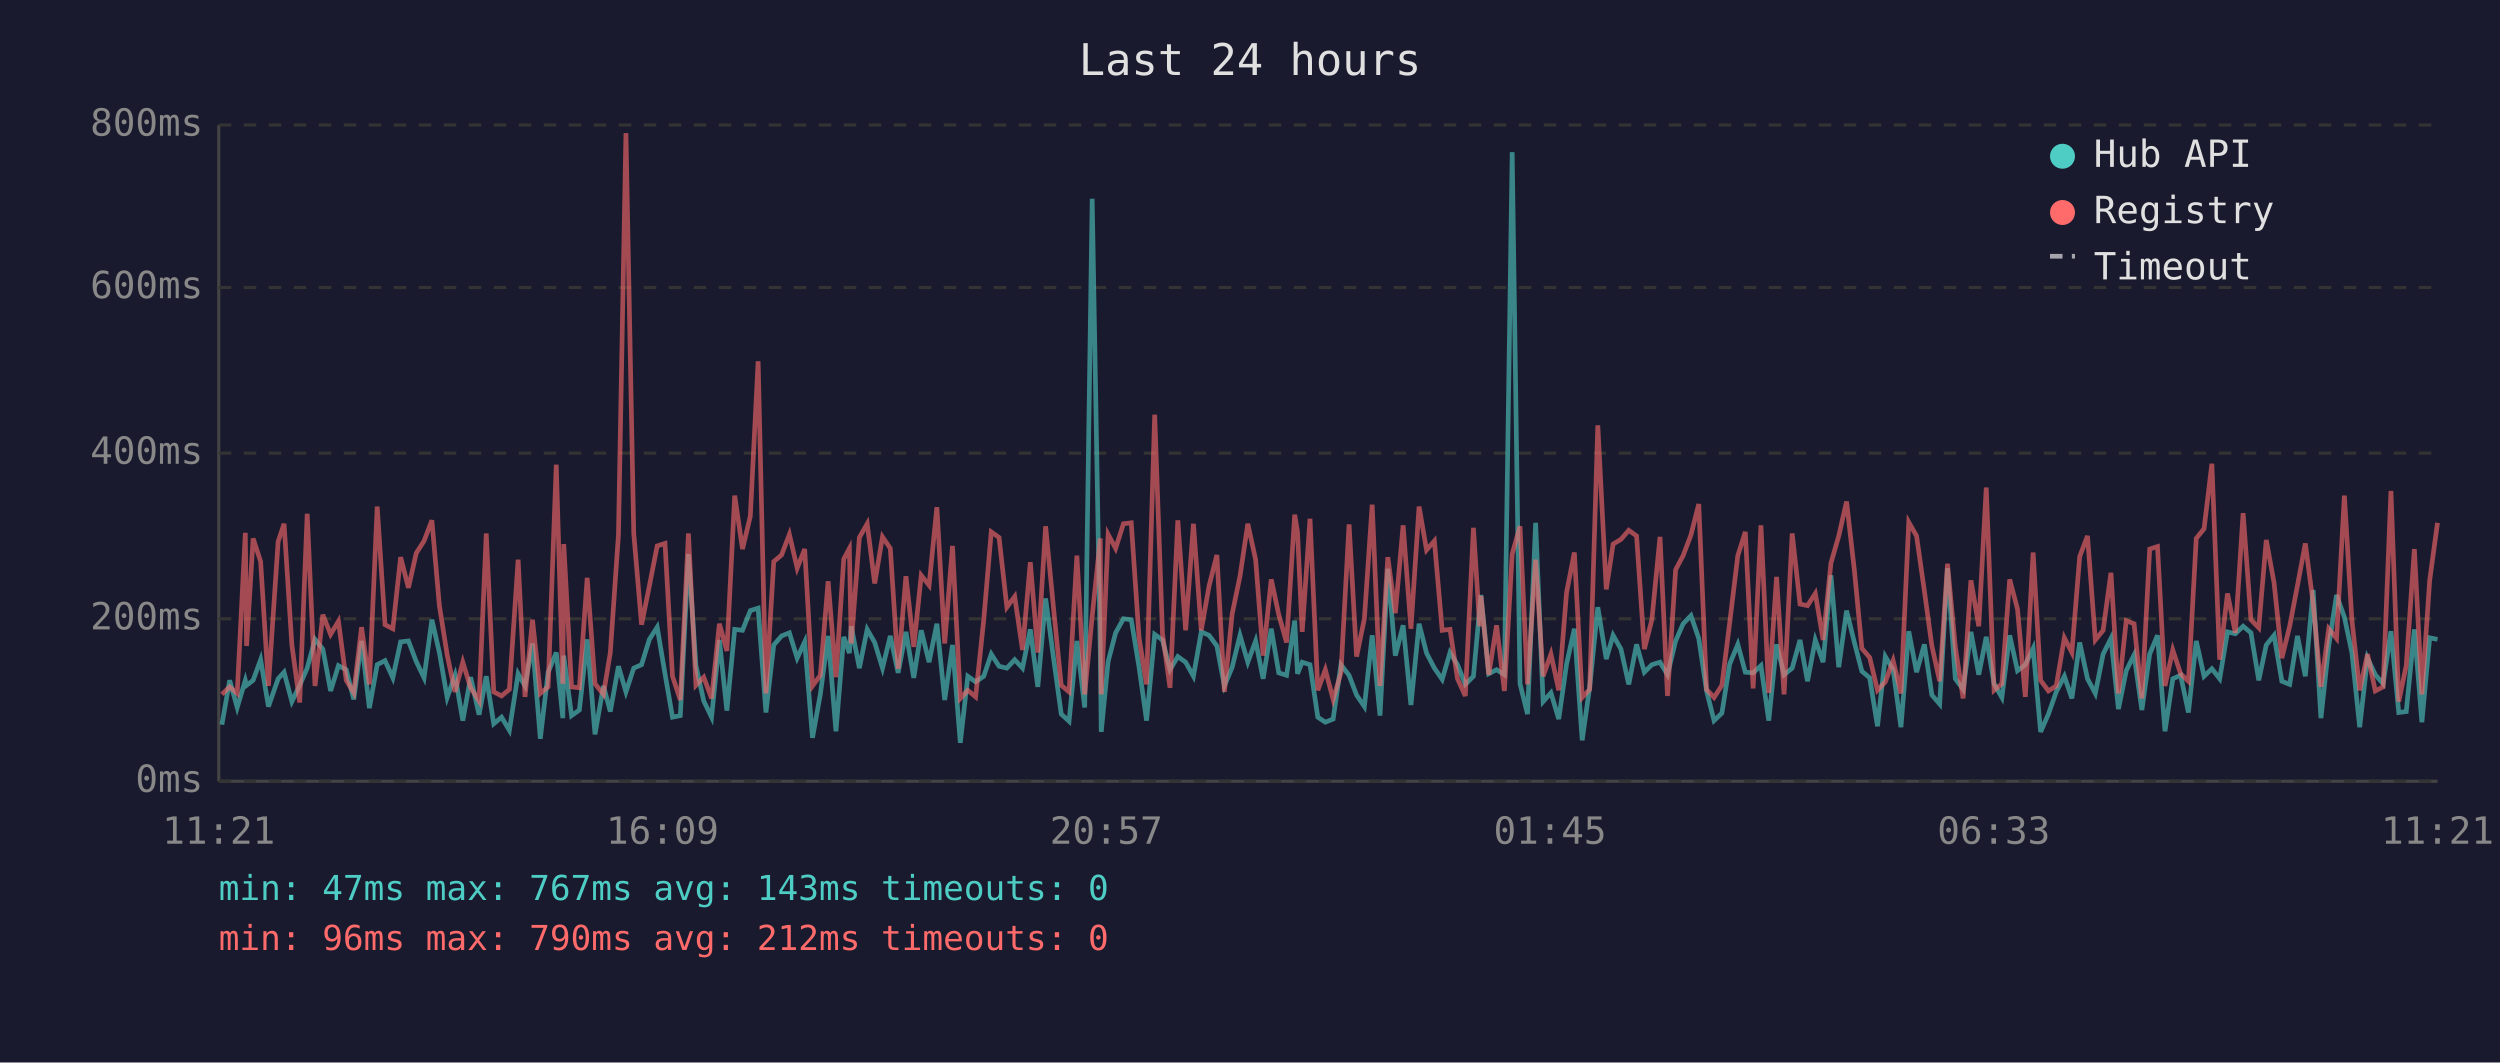
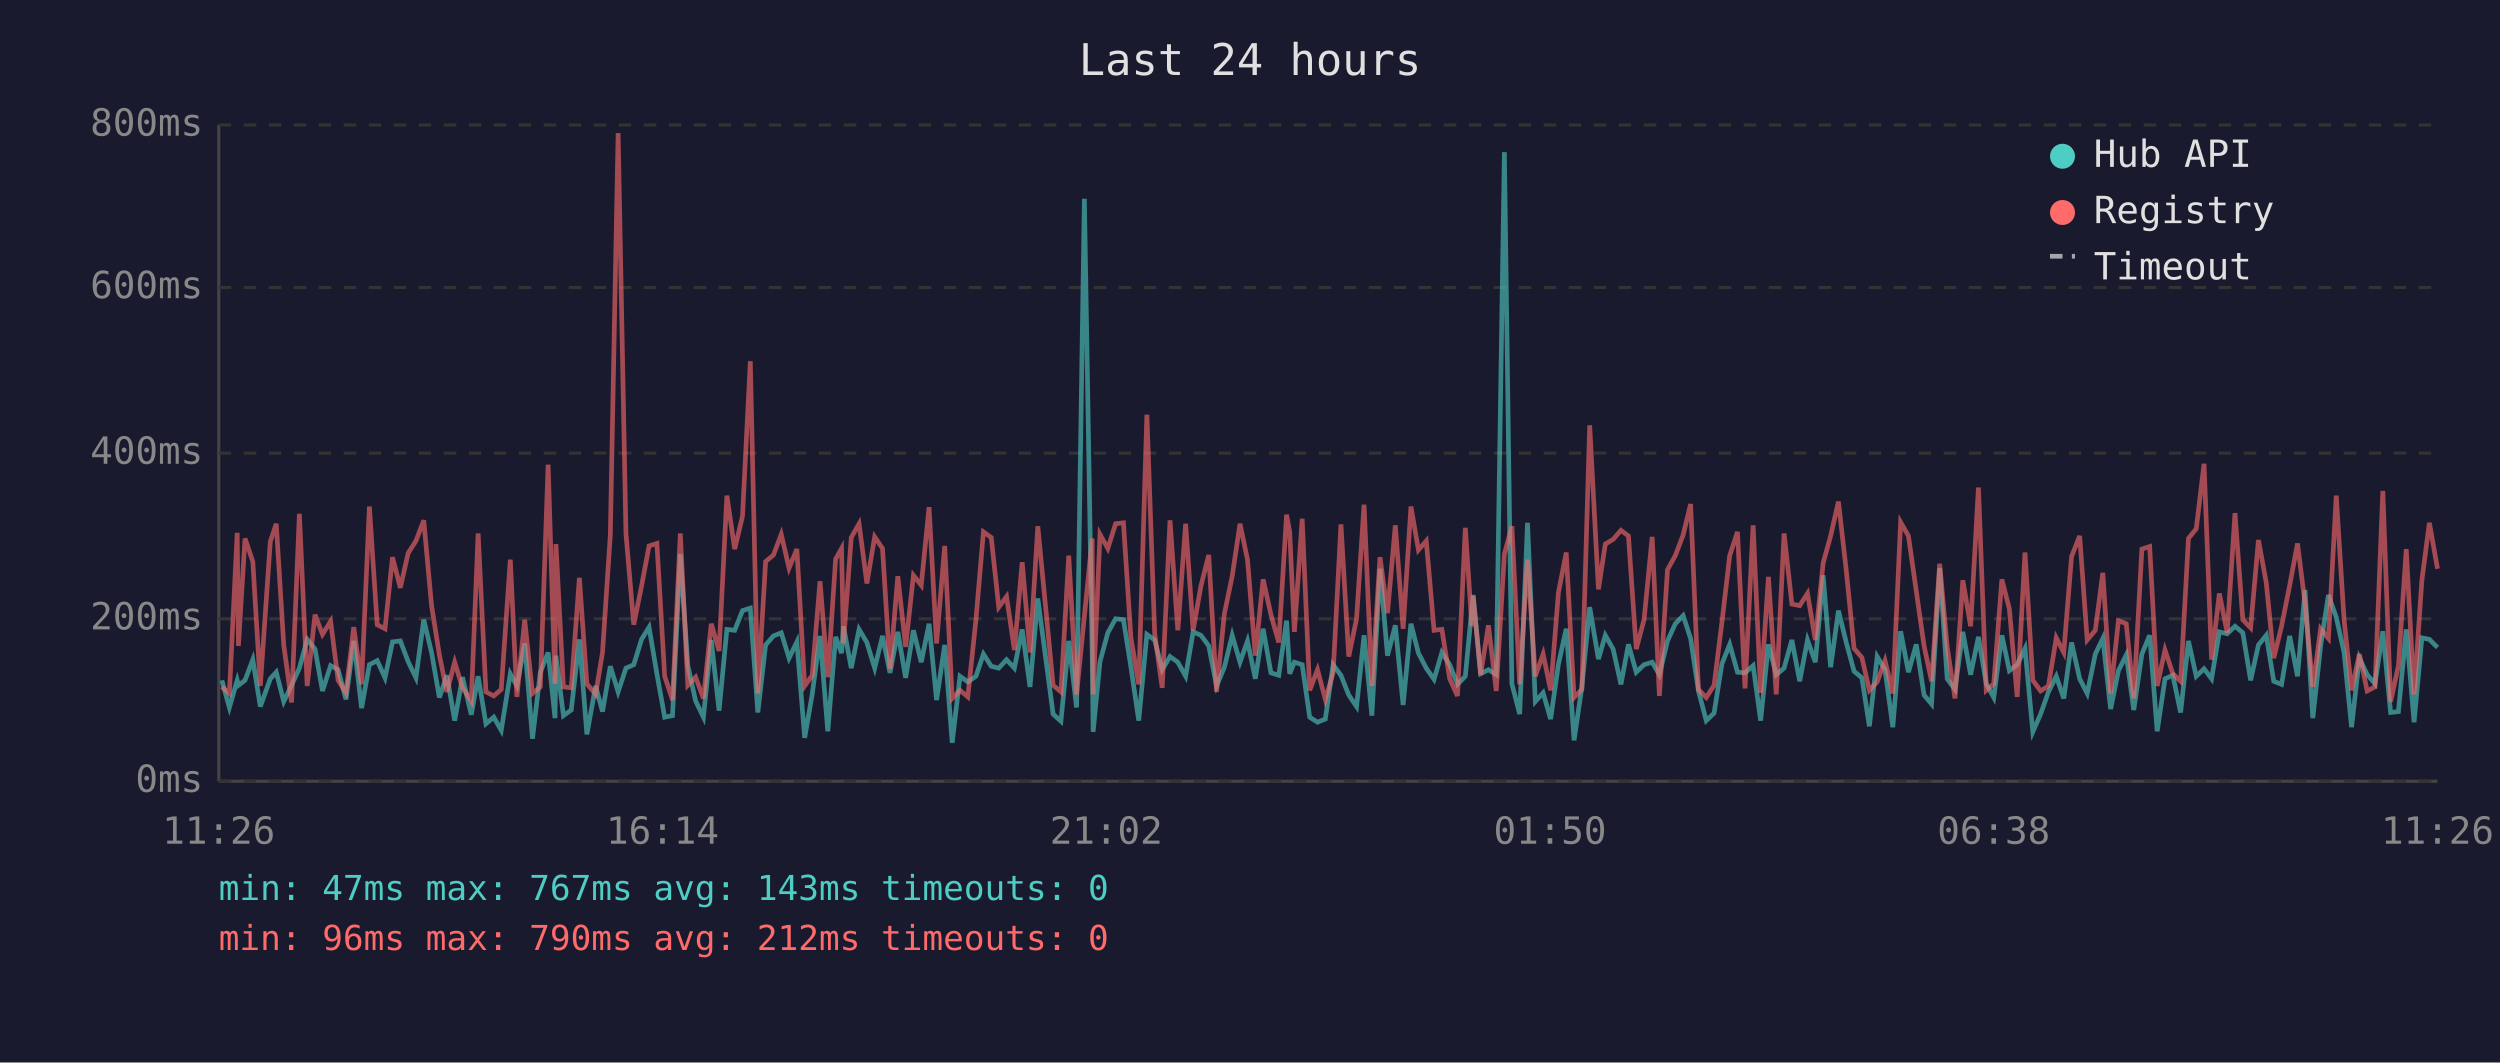
<svg xmlns="http://www.w3.org/2000/svg" viewBox="0 0 800 340" font-family="monospace" font-size="12">
  <rect width="800" height="340" fill="#1a1a2e" />
  <text x="400" y="24" fill="#e0e0e0" font-size="14" text-anchor="middle">Last 24 hours</text>
  <line x1="70" y1="40" x2="70" y2="250" stroke="#444" stroke-width="1" />
  <line x1="70" y1="250" x2="780" y2="250" stroke="#444" stroke-width="1" />
  <line x1="70" y1="250" x2="780" y2="250" stroke="#333" stroke-width="1" stroke-dasharray="4" />
  <text x="65" y="250" fill="#888" text-anchor="end" dominant-baseline="middle">0ms</text>
  <line x1="70" y1="198" x2="780" y2="198" stroke="#333" stroke-width="1" stroke-dasharray="4" />
  <text x="65" y="198" fill="#888" text-anchor="end" dominant-baseline="middle">200ms</text>
  <line x1="70" y1="145" x2="780" y2="145" stroke="#333" stroke-width="1" stroke-dasharray="4" />
  <text x="65" y="145" fill="#888" text-anchor="end" dominant-baseline="middle">400ms</text>
  <line x1="70" y1="92" x2="780" y2="92" stroke="#333" stroke-width="1" stroke-dasharray="4" />
  <text x="65" y="92" fill="#888" text-anchor="end" dominant-baseline="middle">600ms</text>
  <line x1="70" y1="40" x2="780" y2="40" stroke="#333" stroke-width="1" stroke-dasharray="4" />
  <text x="65" y="40" fill="#888" text-anchor="end" dominant-baseline="middle">800ms</text>
-   <text x="70" y="270" fill="#888" text-anchor="middle">11:21</text>
-   <text x="212" y="270" fill="#888" text-anchor="middle">16:09</text>
-   <text x="354" y="270" fill="#888" text-anchor="middle">20:57</text>
-   <text x="496" y="270" fill="#888" text-anchor="middle">01:45</text>
-   <text x="638" y="270" fill="#888" text-anchor="middle">06:33</text>
-   <text x="780" y="270" fill="#888" text-anchor="middle">11:21</text>
-   <polyline points="71.0,231.9 73.5,217.7 75.9,226.4 78.5,217.7 78.9,219.3 81.0,217.7 83.4,211.1 85.9,226.1 89.0,217.2 90.9,215.1 93.4,224.5 95.9,219.3 98.3,213.8 100.8,204.6 103.3,207.7 105.8,221.1 108.3,213.0 110.8,214.3 113.2,223.8 115.7,205.1 118.2,226.6 120.7,212.7 123.2,211.4 125.7,216.9 128.2,205.4 130.7,205.1 133.2,211.7 135.7,216.9 138.2,198.3 140.6,208.8 143.1,223.2 145.6,216.1 148.1,230.6 150.6,216.7 153.3,228.7 155.6,216.4 158.0,231.6 160.5,229.5 163.0,233.7 165.8,215.6 168.0,219.5 170.4,205.9 172.9,236.4 175.4,215.1 178.0,208.8 180.1,229.8 180.4,209.8 182.9,229.0 185.4,227.2 187.9,204.6 190.4,235.0 193.1,219.5 195.3,227.7 197.9,213.2 200.3,221.4 202.8,213.8 205.3,212.7 207.8,204.6 210.3,200.7 212.8,215.6 215.2,229.5 217.7,229.0 220.3,177.3 222.7,213.0 225.2,224.3 227.7,229.5 230.2,204.8 232.6,227.4 235.1,201.4 237.6,201.7 240.1,195.4 242.6,194.6 245.1,228.0 247.6,206.4 250.1,203.5 252.6,202.5 255.1,210.6 257.5,205.4 260.0,236.1 262.5,222.2 265.0,203.5 267.5,234.0 270.0,203.8 271.8,209.0 272.4,200.4 275.0,213.8 277.5,201.4 279.9,205.6 282.4,213.8 284.9,203.5 287.4,215.3 289.9,202.2 292.4,216.9 294.8,201.7 297.3,211.9 299.8,199.6 302.3,224.0 304.8,206.4 307.3,237.7 309.7,216.4 312.2,218.2 314.8,216.4 317.2,209.3 319.7,213.2 322.2,213.8 324.7,211.1 327.2,213.8 329.7,201.4 332.1,219.8 334.6,191.5 337.1,210.4 339.6,228.5 342.1,230.8 344.6,205.1 347.1,226.4 349.5,63.6 352.1,209.3 352.4,234.2 354.6,211.7 357.0,202.5 359.5,198.0 362.0,198.3 364.5,213.5 366.9,230.6 369.5,203.0 372.0,204.8 374.4,214.3 376.9,210.1 379.4,211.9 381.9,216.4 384.4,202.2 386.9,203.3 389.4,206.7 391.8,219.5 394.3,213.5 396.8,203.3 399.3,211.9 401.8,205.1 404.2,217.2 406.8,201.2 409.2,215.3 411.7,216.1 414.3,198.6 415.2,215.6 416.7,211.9 419.2,212.7 421.7,229.5 424.1,231.1 426.6,230.1 429.1,212.7 431.7,216.1 434.1,222.4 436.6,226.1 439.1,203.3 441.6,229.0 444.1,182.0 446.5,209.8 449.0,200.1 451.5,225.6 454.1,199.6 456.5,209.0 459.0,213.8 461.5,217.4 464.0,208.8 466.4,212.7 468.9,219.0 471.5,216.4 473.5,194.6 473.9,190.4 476.4,215.6 478.9,214.3 481.4,215.9 483.9,48.7 486.4,218.8 488.8,228.5 491.4,167.3 493.8,224.5 496.3,221.7 498.8,230.1 501.3,212.5 503.8,201.2 506.3,236.9 508.7,219.8 511.3,194.3 514.0,210.9 516.2,203.3 518.7,207.7 521.2,219.0 523.7,206.2 526.2,215.1 528.6,212.7 531.2,211.9 533.6,215.9 536.2,205.1 538.6,199.6 541.1,197.0 543.6,204.3 546.1,221.1 548.5,230.6 551.0,228.2 553.5,212.5 556.1,206.2 558.5,215.1 561.0,215.3 563.5,213.0 566.0,230.6 568.5,206.2 570.9,215.9 573.5,213.8 576.0,204.8 578.4,218.0 580.9,204.8 583.4,211.9 585.9,184.1 588.4,213.5 590.9,195.4 593.4,205.6 595.8,214.8 598.3,216.9 600.8,232.4 603.3,210.1 605.8,214.3 608.3,232.7 610.8,202.0 613.3,215.1 615.8,206.2 618.2,222.4 620.7,225.3 623.2,181.8 625.7,217.2 628.2,220.6 630.7,202.2 633.2,215.9 635.6,203.8 638.1,218.8 640.6,223.2 643.1,203.3 645.6,214.6 648.1,212.7 650.6,207.5 653.0,234.2 655.5,228.5 658.0,221.4 660.6,216.4 663.0,223.5 665.5,205.6 668.0,217.2 670.5,221.9 673.0,209.3 675.5,204.3 677.9,226.9 680.4,214.6 682.9,209.6 685.4,227.2 687.9,209.3 690.4,203.3 692.8,234.0 695.3,217.2 697.8,216.1 700.3,228.0 702.8,205.1 705.3,216.4 707.8,214.0 710.3,217.2 712.8,202.2 715.3,202.8 717.8,200.4 720.3,202.5 722.8,217.7 725.2,206.4 727.7,203.3 730.2,218.0 732.7,219.0 735.2,203.5 737.7,216.4 740.2,188.8 742.7,229.8 745.2,206.7 747.7,190.4 750.2,197.5 752.6,208.8 755.1,232.7 757.6,210.6 760.1,215.9 762.6,218.8 765.1,202.0 767.6,228.0 770.0,227.7 772.6,201.4 775.0,231.1 777.5,204.1 780.0,204.6" fill="none" stroke="#4ecdc4" stroke-width="1.5" opacity="0.6" />
-   <polyline points="71.0,222.2 73.5,219.8 75.9,221.9 78.5,170.5 78.9,206.7 81.0,172.3 83.4,179.7 85.9,219.5 89.0,173.3 90.9,167.6 93.4,206.4 95.9,224.8 98.3,164.4 100.8,219.5 103.3,196.7 105.8,203.0 108.3,198.8 110.8,217.7 113.2,221.7 115.7,200.7 118.2,219.0 120.7,162.1 123.2,199.9 125.7,201.2 128.2,178.3 130.7,188.1 133.2,177.0 135.7,173.1 138.2,166.5 140.6,193.8 143.1,209.6 145.6,221.4 148.1,211.9 150.6,220.1 153.3,224.3 155.6,170.7 158.0,221.4 160.5,222.7 163.0,220.6 165.8,179.1 168.0,223.0 170.4,198.3 172.9,221.9 175.4,219.8 178.0,148.7 180.1,218.8 180.4,174.1 182.9,219.8 185.4,220.1 187.9,184.9 190.4,218.8 193.1,222.2 195.3,208.8 197.9,171.2 200.3,42.6 202.8,170.7 205.3,199.9 207.8,187.5 210.3,174.7 212.8,173.9 215.2,216.4 217.7,224.0 220.3,170.7 222.7,219.3 225.2,216.7 227.7,223.5 230.2,199.6 232.6,208.3 235.1,158.6 237.6,175.7 240.1,165.2 242.6,115.6 245.1,221.9 247.6,179.7 250.1,177.6 252.6,171.0 255.1,181.8 257.5,175.7 260.0,219.5 262.5,216.1 265.0,186.0 267.5,216.7 270.0,178.9 271.8,175.5 272.4,205.9 275.0,172.0 277.5,167.6 279.9,186.7 282.4,171.8 284.9,175.5 287.4,214.0 289.9,184.4 292.4,207.0 294.8,184.1 297.3,187.3 299.8,162.3 302.3,205.9 304.8,174.7 307.3,223.5 309.7,220.9 312.2,223.0 314.8,198.3 317.2,170.2 319.7,172.0 322.2,194.3 324.7,190.9 327.2,208.0 329.7,179.9 332.1,208.8 334.6,168.4 337.1,194.3 339.6,219.3 342.1,221.4 344.6,177.8 347.1,222.2 349.5,197.2 352.1,172.3 352.4,222.2 354.6,171.0 357.0,175.5 359.5,167.6 362.0,167.3 364.5,204.1 366.9,219.0 369.5,132.7 372.0,202.8 374.4,220.1 376.9,166.5 379.4,201.7 381.9,167.6 384.4,201.7 386.9,187.5 389.4,177.6 391.8,221.4 394.3,196.4 396.8,184.4 399.3,167.6 401.8,179.1 404.2,209.8 406.8,185.4 409.2,196.7 411.7,205.6 414.3,164.7 415.2,170.2 416.7,202.2 419.2,166.0 421.7,220.9 424.1,214.3 426.6,223.8 429.1,215.3 431.7,167.8 434.1,210.1 436.6,198.0 439.1,161.5 441.6,219.5 444.1,178.3 446.5,196.2 449.0,168.1 451.5,201.2 454.1,162.1 456.5,176.0 459.0,173.1 461.5,201.7 464.0,201.4 466.4,217.2 468.9,222.7 471.5,168.9 473.5,200.4 473.9,190.7 476.4,215.9 478.9,200.1 481.4,221.1 483.9,177.3 486.4,168.4 488.8,219.0 491.4,179.1 493.8,216.4 496.3,209.3 498.8,220.9 501.3,189.6 503.8,176.8 506.3,223.2 508.7,220.6 511.3,136.1 514.0,188.6 516.2,174.1 518.7,172.6 521.2,169.7 523.7,171.5 526.2,207.7 528.6,198.3 531.2,171.8 533.6,222.7 536.2,182.3 538.6,177.8 541.1,171.2 543.6,161.3 546.1,220.6 548.5,223.2 551.0,219.3 553.5,199.3 556.1,177.8 558.5,170.2 561.0,220.3 563.5,168.1 566.0,221.7 568.5,184.6 570.9,222.2 573.5,170.7 576.0,193.3 578.4,193.8 580.9,189.9 583.4,204.8 585.9,180.2 588.4,171.5 590.9,160.5 593.4,182.5 595.8,207.5 598.3,210.4 600.8,220.9 603.3,218.2 605.8,211.4 608.3,221.9 610.8,167.1 613.3,171.5 615.8,189.1 618.2,206.7 620.7,218.0 623.2,180.4 625.7,207.0 628.2,223.5 630.7,185.7 633.2,200.4 635.6,156.0 638.1,220.9 640.6,218.8 643.1,185.4 645.6,194.9 648.1,223.0 650.6,176.8 653.0,217.7 655.5,221.1 658.0,219.5 660.6,204.1 663.0,208.8 665.5,178.1 668.0,171.5 670.5,204.8 673.0,201.7 675.5,183.3 677.9,221.9 680.4,198.6 682.9,199.6 685.4,223.5 687.9,175.7 690.4,174.9 692.8,219.5 695.3,208.0 697.8,215.6 700.3,218.0 702.8,172.3 705.3,169.2 707.8,148.4 710.3,211.1 712.8,189.9 715.3,202.5 717.8,164.2 720.3,198.3 722.8,200.9 725.2,172.8 727.7,186.5 730.2,210.6 732.7,200.4 735.2,187.3 737.7,173.9 740.2,193.0 742.7,219.8 745.2,201.2 747.7,204.3 750.2,158.6 752.6,198.3 755.1,220.9 757.6,209.3 760.1,221.1 762.6,219.8 765.1,157.1 767.6,224.5 770.0,213.0 772.6,175.7 775.0,222.2 777.5,185.7 780.0,167.3" fill="none" stroke="#ff6b6b" stroke-width="1.5" opacity="0.6" />
+   <text x="70" y="270" fill="#888" text-anchor="middle">11:26</text>
+   <text x="212" y="270" fill="#888" text-anchor="middle">16:14</text>
+   <text x="354" y="270" fill="#888" text-anchor="middle">21:02</text>
+   <text x="496" y="270" fill="#888" text-anchor="middle">01:50</text>
+   <text x="638" y="270" fill="#888" text-anchor="middle">06:38</text>
+   <text x="780" y="270" fill="#888" text-anchor="middle">11:26</text>
+   <polyline points="71.0,217.7 73.4,226.4 75.9,217.7 76.3,219.3 78.4,217.7 80.9,211.1 83.3,226.1 86.5,217.2 88.4,215.1 90.8,224.5 93.3,219.3 95.8,213.8 98.3,204.6 100.8,207.7 103.2,221.1 105.8,213.0 108.2,214.3 110.7,223.8 113.2,205.1 115.7,226.6 118.2,212.7 120.7,211.4 123.2,216.9 125.6,205.4 128.1,205.1 130.6,211.7 133.1,216.9 135.6,198.3 138.1,208.8 140.6,223.2 143.0,216.1 145.5,230.6 148.0,216.7 150.8,228.7 153.0,216.4 155.5,231.6 158.0,229.5 160.4,233.7 163.3,215.6 165.4,219.5 167.9,205.9 170.4,236.4 172.9,215.1 175.4,208.8 177.6,229.8 177.9,209.8 180.3,229.0 182.8,227.2 185.4,204.6 187.8,235.0 190.6,219.5 192.8,227.7 195.3,213.2 197.8,221.4 200.3,213.8 202.8,212.7 205.3,204.6 207.7,200.7 210.2,215.6 212.7,229.5 215.2,229.0 217.7,177.3 220.1,213.0 222.6,224.3 225.1,229.5 227.6,204.8 230.1,227.4 232.6,201.4 235.1,201.7 237.6,195.4 240.1,194.6 242.5,228.0 245.0,206.4 247.5,203.5 250.0,202.5 252.5,210.6 255.0,205.4 257.5,236.1 259.9,222.2 262.4,203.5 264.9,234.0 267.4,203.8 269.3,209.0 269.9,200.4 272.4,213.8 274.9,201.4 277.4,205.6 279.9,213.8 282.4,203.5 284.8,215.3 287.3,202.2 289.8,216.9 292.3,201.7 294.8,211.9 297.3,199.6 299.7,224.0 302.3,206.4 304.7,237.7 307.2,216.4 309.7,218.2 312.3,216.4 314.7,209.3 317.2,213.2 319.6,213.8 322.1,211.1 324.6,213.8 327.1,201.4 329.6,219.8 332.1,191.5 334.6,210.4 337.0,228.5 339.5,230.8 342.0,205.1 344.5,226.4 347.0,63.6 349.5,209.3 349.8,234.2 352.0,211.7 354.5,202.5 357.0,198.0 359.5,198.3 361.9,213.5 364.4,230.6 367.0,203.0 369.5,204.8 371.9,214.3 374.4,210.1 376.9,211.9 379.4,216.4 381.8,202.2 384.3,203.3 386.8,206.7 389.3,219.5 391.8,213.5 394.3,203.3 396.8,211.9 399.2,205.1 401.7,217.2 404.2,201.2 406.7,215.3 409.2,216.1 411.7,198.6 412.7,215.6 414.2,211.9 416.7,212.7 419.1,229.5 421.6,231.1 424.1,230.1 426.6,212.7 429.1,216.1 431.6,222.4 434.1,226.1 436.5,203.3 439.0,229.0 441.6,182.0 444.0,209.8 446.5,200.1 449.0,225.6 451.5,199.6 453.9,209.0 456.4,213.8 458.9,217.4 461.4,208.8 463.9,212.7 466.4,219.0 468.9,216.4 471.0,194.6 471.4,190.4 473.8,215.6 476.3,214.3 478.8,215.9 481.4,48.7 483.8,218.8 486.3,228.5 488.8,167.3 491.3,224.5 493.8,221.7 496.2,230.1 498.7,212.5 501.2,201.2 503.7,236.9 506.2,219.8 508.7,194.3 511.5,210.9 513.7,203.3 516.2,207.7 518.7,219.0 521.1,206.2 523.6,215.1 526.1,212.7 528.7,211.9 531.0,215.9 533.6,205.1 536.1,199.6 538.6,197.0 541.0,204.3 543.5,221.1 546.0,230.6 548.5,228.2 551.0,212.5 553.5,206.2 556.0,215.1 558.4,215.3 561.0,213.0 563.4,230.6 565.9,206.2 568.4,215.9 570.9,213.8 573.4,204.8 575.9,218.0 578.4,204.8 580.9,211.9 583.4,184.1 585.8,213.5 588.3,195.4 590.8,205.6 593.3,214.8 595.8,216.9 598.2,232.4 600.7,210.1 603.2,214.3 605.7,232.7 608.2,202.0 610.7,215.1 613.2,206.2 615.7,222.4 618.1,225.3 620.7,181.8 623.1,217.2 625.6,220.6 628.1,202.2 630.6,215.9 633.1,203.8 635.6,218.8 638.0,223.2 640.6,203.3 643.0,214.6 645.5,212.7 648.0,207.5 650.5,234.2 653.0,228.5 655.5,221.4 658.0,216.4 660.4,223.5 662.9,205.6 665.5,217.2 667.9,221.9 670.5,209.3 672.9,204.3 675.4,226.9 677.9,214.6 680.4,209.6 682.8,227.2 685.4,209.3 687.9,203.3 690.3,234.0 692.8,217.2 695.3,216.1 697.8,228.0 700.3,205.1 702.8,216.4 705.3,214.0 707.7,217.2 710.2,202.2 712.7,202.8 715.2,200.4 717.7,202.5 720.2,217.7 722.7,206.4 725.2,203.3 727.6,218.0 730.1,219.0 732.7,203.5 735.2,216.4 737.6,188.8 740.1,229.8 742.6,206.7 745.1,190.4 747.6,197.5 750.1,208.8 752.5,232.7 755.0,210.6 757.5,215.9 760.0,218.8 762.5,202.0 765.0,228.0 767.5,227.7 770.0,201.4 772.5,231.1 775.0,204.1 777.4,204.6 780.0,207.2" fill="none" stroke="#4ecdc4" stroke-width="1.5" opacity="0.6" />
+   <polyline points="71.0,219.8 73.4,221.9 75.9,170.5 76.3,206.7 78.4,172.3 80.9,179.7 83.3,219.5 86.5,173.3 88.4,167.6 90.8,206.4 93.3,224.8 95.8,164.4 98.3,219.5 100.8,196.7 103.2,203.0 105.8,198.8 108.2,217.7 110.7,221.7 113.2,200.7 115.7,219.0 118.2,162.1 120.7,199.9 123.2,201.2 125.6,178.3 128.1,188.1 130.6,177.0 133.1,173.1 135.6,166.5 138.1,193.8 140.6,209.6 143.0,221.4 145.5,211.9 148.0,220.1 150.8,224.3 153.0,170.7 155.5,221.4 158.0,222.7 160.4,220.6 163.3,179.1 165.4,223.0 167.9,198.3 170.4,221.9 172.9,219.8 175.4,148.7 177.6,218.8 177.9,174.1 180.3,219.8 182.8,220.1 185.4,184.9 187.8,218.8 190.6,222.2 192.8,208.8 195.3,171.2 197.8,42.6 200.3,170.7 202.8,199.9 205.3,187.5 207.7,174.7 210.2,173.9 212.7,216.4 215.2,224.0 217.7,170.7 220.1,219.3 222.6,216.7 225.1,223.5 227.6,199.6 230.1,208.3 232.6,158.6 235.1,175.7 237.6,165.2 240.1,115.6 242.5,221.9 245.0,179.7 247.5,177.6 250.0,171.0 252.5,181.8 255.0,175.7 257.5,219.5 259.9,216.1 262.4,186.0 264.9,216.7 267.4,178.9 269.3,175.5 269.9,205.9 272.4,172.0 274.9,167.6 277.4,186.7 279.9,171.8 282.4,175.5 284.8,214.0 287.3,184.4 289.8,207.0 292.3,184.1 294.8,187.3 297.3,162.3 299.7,205.9 302.3,174.7 304.7,223.5 307.2,220.9 309.7,223.0 312.3,198.3 314.7,170.2 317.2,172.0 319.6,194.3 322.1,190.9 324.6,208.0 327.1,179.9 329.6,208.8 332.1,168.4 334.6,194.3 337.0,219.3 339.5,221.4 342.0,177.8 344.5,222.2 347.0,197.2 349.5,172.3 349.8,222.2 352.0,171.0 354.5,175.5 357.0,167.6 359.5,167.3 361.9,204.1 364.4,219.0 367.0,132.7 369.5,202.8 371.9,220.1 374.4,166.5 376.9,201.7 379.4,167.6 381.8,201.7 384.3,187.5 386.8,177.6 389.3,221.4 391.8,196.4 394.3,184.4 396.8,167.6 399.2,179.1 401.7,209.8 404.2,185.4 406.7,196.7 409.2,205.6 411.7,164.7 412.7,170.2 414.2,202.2 416.7,166.0 419.1,220.9 421.6,214.3 424.1,223.8 426.6,215.3 429.1,167.8 431.6,210.1 434.1,198.0 436.5,161.5 439.0,219.5 441.6,178.3 444.0,196.2 446.5,168.1 449.0,201.2 451.5,162.1 453.9,176.0 456.4,173.1 458.9,201.7 461.4,201.4 463.9,217.2 466.4,222.7 468.9,168.9 471.0,200.4 471.4,190.7 473.8,215.9 476.3,200.1 478.8,221.1 481.4,177.3 483.8,168.4 486.3,219.0 488.8,179.1 491.3,216.4 493.8,209.3 496.2,220.9 498.7,189.6 501.2,176.8 503.7,223.2 506.2,220.6 508.7,136.1 511.5,188.6 513.7,174.1 516.2,172.6 518.7,169.7 521.1,171.5 523.6,207.7 526.1,198.3 528.7,171.8 531.0,222.7 533.6,182.3 536.1,177.8 538.6,171.2 541.0,161.3 543.5,220.6 546.0,223.2 548.5,219.3 551.0,199.3 553.5,177.8 556.0,170.2 558.4,220.3 561.0,168.1 563.4,221.7 565.9,184.6 568.4,222.2 570.9,170.7 573.4,193.3 575.9,193.8 578.4,189.9 580.9,204.8 583.4,180.2 585.8,171.5 588.3,160.5 590.8,182.5 593.3,207.5 595.8,210.4 598.2,220.9 600.7,218.2 603.2,211.4 605.7,221.9 608.2,167.1 610.7,171.5 613.2,189.1 615.7,206.7 618.1,218.0 620.7,180.4 623.1,207.0 625.6,223.5 628.1,185.7 630.6,200.4 633.1,156.0 635.6,220.9 638.0,218.8 640.6,185.4 643.0,194.9 645.5,223.0 648.0,176.8 650.5,217.7 653.0,221.1 655.5,219.5 658.0,204.1 660.4,208.8 662.9,178.1 665.5,171.5 667.9,204.8 670.5,201.7 672.9,183.3 675.4,221.9 677.9,198.6 680.4,199.6 682.8,223.5 685.4,175.7 687.9,174.9 690.3,219.5 692.8,208.0 695.3,215.6 697.8,218.0 700.3,172.3 702.8,169.2 705.3,148.4 707.7,211.1 710.2,189.9 712.7,202.5 715.2,164.2 717.7,198.3 720.2,200.9 722.7,172.8 725.2,186.5 727.6,210.6 730.1,200.4 732.7,187.3 735.2,173.9 737.6,193.0 740.1,219.8 742.6,201.2 745.1,204.3 747.6,158.6 750.1,198.3 752.5,220.9 755.0,209.3 757.5,221.1 760.0,219.8 762.5,157.1 765.0,224.5 767.5,213.0 770.0,175.7 772.5,222.2 775.0,185.7 777.4,167.3 780.0,182.0" fill="none" stroke="#ff6b6b" stroke-width="1.5" opacity="0.6" />
  <circle cx="660" cy="50" r="4" fill="#4ecdc4" />
  <text x="670" y="50" fill="#e0e0e0" dominant-baseline="middle">Hub API</text>
  <circle cx="660" cy="68" r="4" fill="#ff6b6b" />
  <text x="670" y="68" fill="#e0e0e0" dominant-baseline="middle">Registry</text>
  <line x1="656" y1="82" x2="664" y2="82" stroke="#e0e0e0" stroke-width="1.5" stroke-dasharray="4,3" opacity="0.7" />
  <text x="670" y="86" fill="#e0e0e0" dominant-baseline="middle">Timeout</text>
  <text x="70" y="288" fill="#4ecdc4" font-size="11">min: 47ms  max: 767ms  avg: 143ms  timeouts: 0</text>
  <text x="70" y="304" fill="#ff6b6b" font-size="11">min: 96ms  max: 790ms  avg: 212ms  timeouts: 0</text>
</svg>
